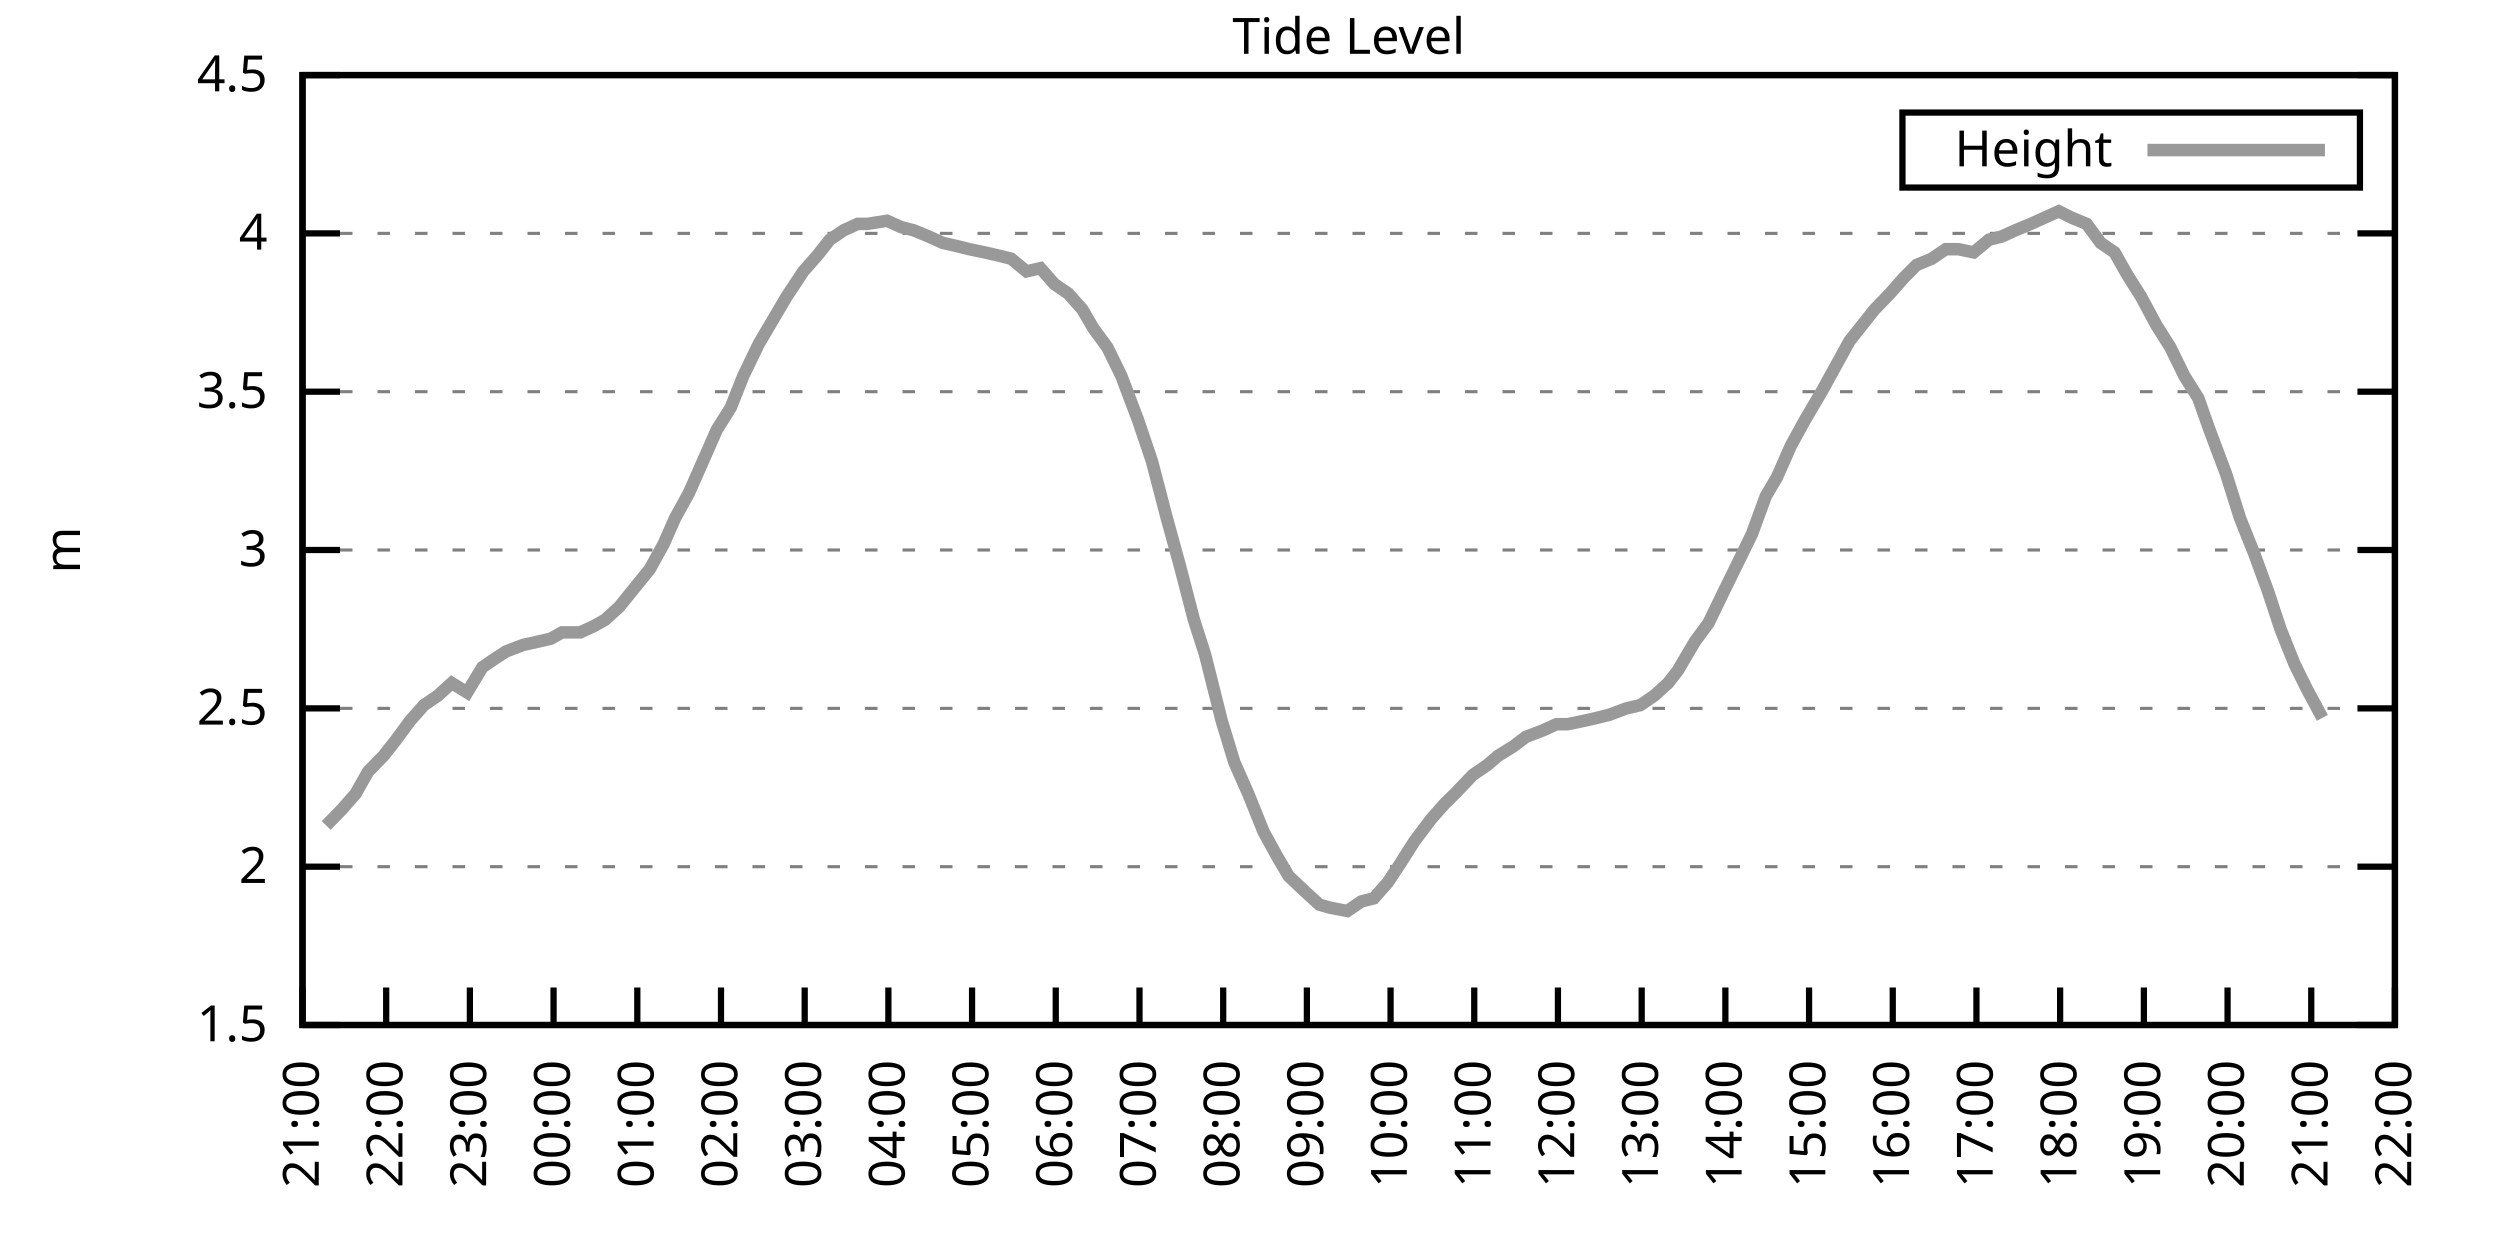
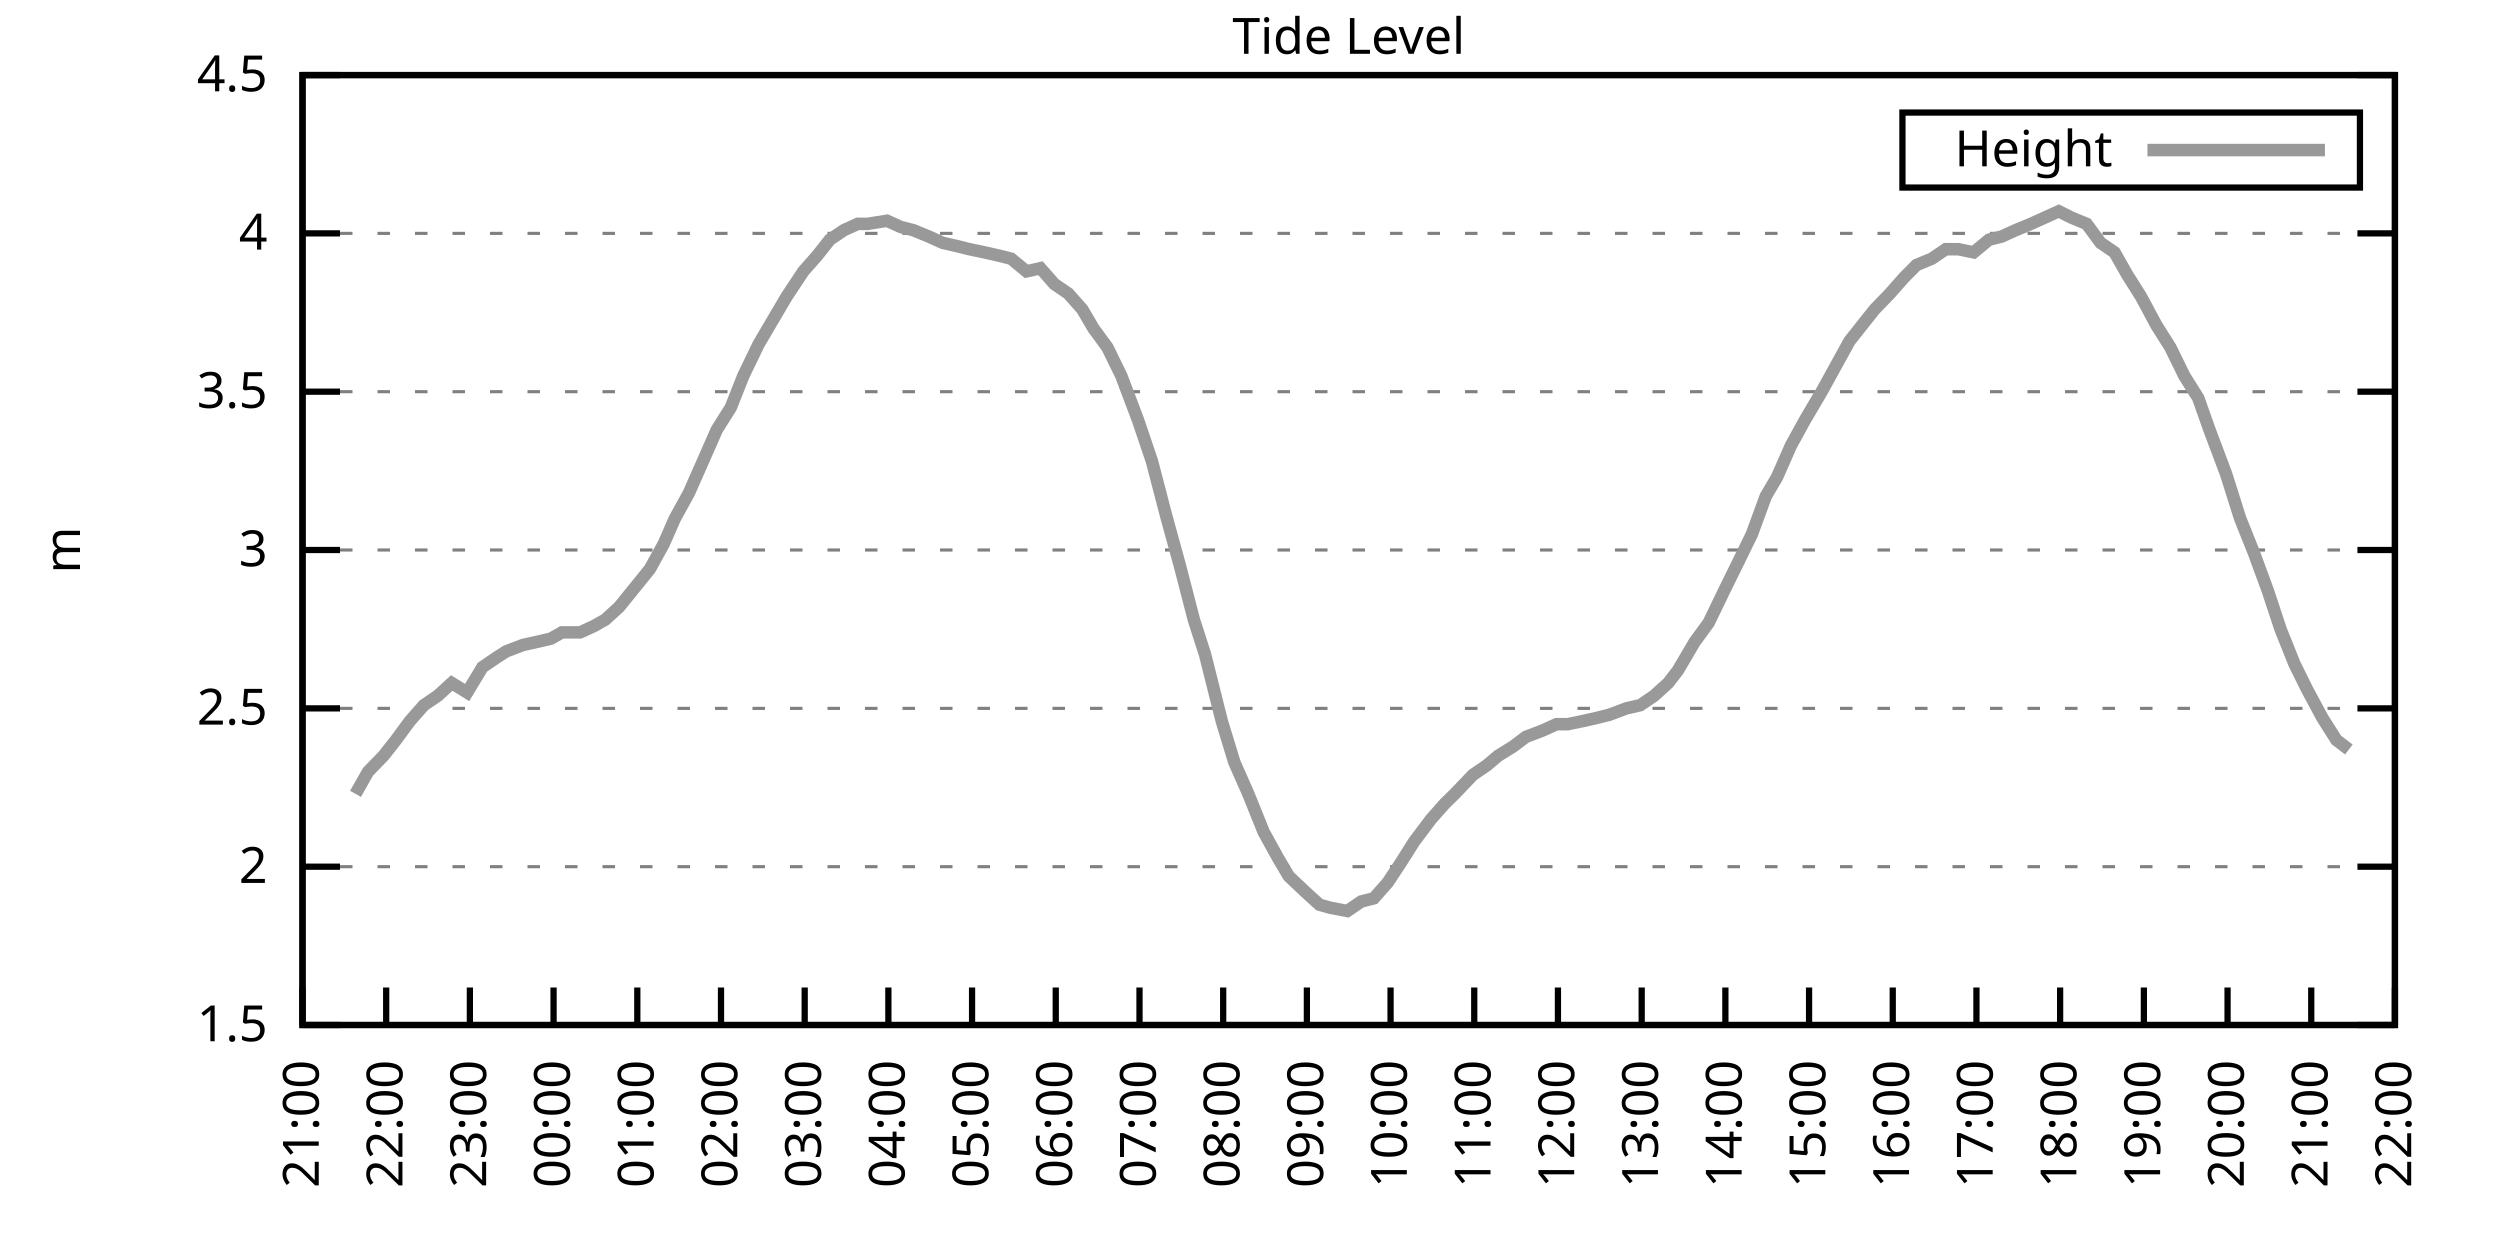
<svg xmlns="http://www.w3.org/2000/svg" xmlns:xlink="http://www.w3.org/1999/xlink" width="400" height="200" viewBox="0 0 400 200">
  <g id="gnuplot_canvas">
    <rect x="0" y="0" width="400" height="200" fill="none" />
    <defs>
      <circle id="gpDot" r="0.5" stroke-width="0.5" stroke="currentColor" />
      <path id="gpPt0" stroke-width="0.333" stroke="currentColor" d="M-1,0 h2 M0,-1 v2" />
      <path id="gpPt1" stroke-width="0.333" stroke="currentColor" d="M-1,-1 L1,1 M1,-1 L-1,1" />
      <path id="gpPt2" stroke-width="0.333" stroke="currentColor" d="M-1,0 L1,0 M0,-1 L0,1 M-1,-1 L1,1 M-1,1 L1,-1" />
      <rect id="gpPt3" stroke-width="0.333" stroke="currentColor" x="-1" y="-1" width="2" height="2" />
      <rect id="gpPt4" stroke-width="0.333" stroke="currentColor" fill="currentColor" x="-1" y="-1" width="2" height="2" />
      <circle id="gpPt5" stroke-width="0.333" stroke="currentColor" cx="0" cy="0" r="1" />
      <use xlink:href="#gpPt5" id="gpPt6" fill="currentColor" stroke="none" />
      <path id="gpPt7" stroke-width="0.333" stroke="currentColor" d="M0,-1.33 L-1.33,0.67 L1.33,0.67 z" />
      <use xlink:href="#gpPt7" id="gpPt8" fill="currentColor" stroke="none" />
      <use xlink:href="#gpPt7" id="gpPt9" stroke="currentColor" transform="rotate(180)" />
      <use xlink:href="#gpPt9" id="gpPt10" fill="currentColor" stroke="none" />
      <use xlink:href="#gpPt3" id="gpPt11" stroke="currentColor" transform="rotate(45)" />
      <use xlink:href="#gpPt11" id="gpPt12" fill="currentColor" stroke="none" />
      <path id="gpPt13" stroke-width="0.333" stroke="currentColor" d="M0,1.330 L1.265,0.411 L0.782,-1.067 L-0.782,-1.076 L-1.265,0.411 z" />
      <use xlink:href="#gpPt13" id="gpPt14" fill="currentColor" stroke="none" />
      <filter id="textbox" filterUnits="objectBoundingBox" x="0" y="0" height="1" width="1">
        <feFlood flood-color="white" flood-opacity="1" result="bgnd" />
        <feComposite in="SourceGraphic" in2="bgnd" operator="atop" />
      </filter>
      <filter id="greybox" filterUnits="objectBoundingBox" x="0" y="0" height="1" width="1">
        <feFlood flood-color="lightgrey" flood-opacity="1" result="grey" />
        <feComposite in="SourceGraphic" in2="grey" operator="atop" />
      </filter>
    </defs>
    <g fill="none" color="white" stroke="currentColor" stroke-width="1.00" stroke-linecap="butt" stroke-linejoin="miter">
</g>
    <g fill="none" color="black" stroke="currentColor" stroke-width="1.00" stroke-linecap="butt" stroke-linejoin="miter">
      <g stroke="none" shape-rendering="crispEdges">
        <polygon fill="rgb(255, 255, 255)" points="48.40,164.00 383.18,164.00 383.18,12.02 48.40,12.02 " />
      </g>
    </g>
    <g fill="none" color="black" stroke="currentColor" stroke-width="1.00" stroke-linecap="butt" stroke-linejoin="miter">
</g>
    <g fill="none" color="black" stroke="black" stroke-width="0.50" stroke-linecap="butt" stroke-linejoin="miter">
</g>
    <g fill="none" color="gray" stroke="currentColor" stroke-width="0.50" stroke-linecap="butt" stroke-linejoin="miter">
      <path stroke="gray" stroke-dasharray="2,4" class="gridline" d="M48.40,164.00 L383.19,164.00  " />
    </g>
    <g fill="none" color="gray" stroke="gray" stroke-width="1.00" stroke-linecap="butt" stroke-linejoin="miter">
</g>
    <g fill="none" color="black" stroke="currentColor" stroke-width="1.00" stroke-linecap="butt" stroke-linejoin="miter">
      <path stroke="black" d="M48.40,164.00 L54.40,164.00 M383.19,164.00 L377.19,164.00  " />
      <g transform="translate(42.80,166.60)" stroke="none" fill="black" font-family="Sans" font-size="8.00" text-anchor="end">
        <text>
          <tspan font-family="Sans"> 1.5</tspan>
        </text>
      </g>
    </g>
    <g fill="none" color="black" stroke="currentColor" stroke-width="1.00" stroke-linecap="butt" stroke-linejoin="miter">
</g>
    <g fill="none" color="black" stroke="black" stroke-width="0.50" stroke-linecap="butt" stroke-linejoin="miter">
</g>
    <g fill="none" color="gray" stroke="currentColor" stroke-width="0.50" stroke-linecap="butt" stroke-linejoin="miter">
      <path stroke="gray" stroke-dasharray="2,4" class="gridline" d="M48.40,138.67 L383.19,138.67  " />
    </g>
    <g fill="none" color="gray" stroke="gray" stroke-width="1.00" stroke-linecap="butt" stroke-linejoin="miter">
</g>
    <g fill="none" color="black" stroke="currentColor" stroke-width="1.00" stroke-linecap="butt" stroke-linejoin="miter">
      <path stroke="black" d="M48.40,138.67 L54.40,138.67 M383.19,138.67 L377.19,138.67  " />
      <g transform="translate(42.80,141.27)" stroke="none" fill="black" font-family="Sans" font-size="8.00" text-anchor="end">
        <text>
          <tspan font-family="Sans"> 2</tspan>
        </text>
      </g>
    </g>
    <g fill="none" color="black" stroke="currentColor" stroke-width="1.00" stroke-linecap="butt" stroke-linejoin="miter">
</g>
    <g fill="none" color="black" stroke="black" stroke-width="0.50" stroke-linecap="butt" stroke-linejoin="miter">
</g>
    <g fill="none" color="gray" stroke="currentColor" stroke-width="0.50" stroke-linecap="butt" stroke-linejoin="miter">
      <path stroke="gray" stroke-dasharray="2,4" class="gridline" d="M48.40,113.34 L383.19,113.34  " />
    </g>
    <g fill="none" color="gray" stroke="gray" stroke-width="1.00" stroke-linecap="butt" stroke-linejoin="miter">
</g>
    <g fill="none" color="black" stroke="currentColor" stroke-width="1.00" stroke-linecap="butt" stroke-linejoin="miter">
      <path stroke="black" d="M48.40,113.34 L54.40,113.34 M383.19,113.34 L377.19,113.34  " />
      <g transform="translate(42.80,115.94)" stroke="none" fill="black" font-family="Sans" font-size="8.00" text-anchor="end">
        <text>
          <tspan font-family="Sans"> 2.5</tspan>
        </text>
      </g>
    </g>
    <g fill="none" color="black" stroke="currentColor" stroke-width="1.00" stroke-linecap="butt" stroke-linejoin="miter">
</g>
    <g fill="none" color="black" stroke="black" stroke-width="0.50" stroke-linecap="butt" stroke-linejoin="miter">
</g>
    <g fill="none" color="gray" stroke="currentColor" stroke-width="0.50" stroke-linecap="butt" stroke-linejoin="miter">
      <path stroke="gray" stroke-dasharray="2,4" class="gridline" d="M48.40,88.00 L383.19,88.00  " />
    </g>
    <g fill="none" color="gray" stroke="gray" stroke-width="1.00" stroke-linecap="butt" stroke-linejoin="miter">
</g>
    <g fill="none" color="black" stroke="currentColor" stroke-width="1.00" stroke-linecap="butt" stroke-linejoin="miter">
      <path stroke="black" d="M48.40,88.00 L54.40,88.00 M383.19,88.00 L377.19,88.00  " />
      <g transform="translate(42.80,90.60)" stroke="none" fill="black" font-family="Sans" font-size="8.00" text-anchor="end">
        <text>
          <tspan font-family="Sans"> 3</tspan>
        </text>
      </g>
    </g>
    <g fill="none" color="black" stroke="currentColor" stroke-width="1.00" stroke-linecap="butt" stroke-linejoin="miter">
</g>
    <g fill="none" color="black" stroke="black" stroke-width="0.50" stroke-linecap="butt" stroke-linejoin="miter">
</g>
    <g fill="none" color="gray" stroke="currentColor" stroke-width="0.50" stroke-linecap="butt" stroke-linejoin="miter">
      <path stroke="gray" stroke-dasharray="2,4" class="gridline" d="M48.40,62.67 L383.19,62.67  " />
    </g>
    <g fill="none" color="gray" stroke="gray" stroke-width="1.00" stroke-linecap="butt" stroke-linejoin="miter">
</g>
    <g fill="none" color="black" stroke="currentColor" stroke-width="1.00" stroke-linecap="butt" stroke-linejoin="miter">
      <path stroke="black" d="M48.40,62.67 L54.40,62.67 M383.19,62.67 L377.19,62.67  " />
      <g transform="translate(42.80,65.27)" stroke="none" fill="black" font-family="Sans" font-size="8.00" text-anchor="end">
        <text>
          <tspan font-family="Sans"> 3.5</tspan>
        </text>
      </g>
    </g>
    <g fill="none" color="black" stroke="currentColor" stroke-width="1.00" stroke-linecap="butt" stroke-linejoin="miter">
</g>
    <g fill="none" color="black" stroke="black" stroke-width="0.50" stroke-linecap="butt" stroke-linejoin="miter">
</g>
    <g fill="none" color="gray" stroke="currentColor" stroke-width="0.50" stroke-linecap="butt" stroke-linejoin="miter">
      <path stroke="gray" stroke-dasharray="2,4" class="gridline" d="M48.40,37.34 L383.19,37.34  " />
    </g>
    <g fill="none" color="gray" stroke="gray" stroke-width="1.00" stroke-linecap="butt" stroke-linejoin="miter">
</g>
    <g fill="none" color="black" stroke="currentColor" stroke-width="1.00" stroke-linecap="butt" stroke-linejoin="miter">
      <path stroke="black" d="M48.40,37.34 L54.40,37.34 M383.19,37.34 L377.19,37.34  " />
      <g transform="translate(42.80,39.94)" stroke="none" fill="black" font-family="Sans" font-size="8.00" text-anchor="end">
        <text>
          <tspan font-family="Sans"> 4</tspan>
        </text>
      </g>
    </g>
    <g fill="none" color="black" stroke="currentColor" stroke-width="1.00" stroke-linecap="butt" stroke-linejoin="miter">
</g>
    <g fill="none" color="black" stroke="black" stroke-width="0.50" stroke-linecap="butt" stroke-linejoin="miter">
</g>
    <g fill="none" color="gray" stroke="currentColor" stroke-width="0.50" stroke-linecap="butt" stroke-linejoin="miter">
      <path stroke="gray" stroke-dasharray="2,4" class="gridline" d="M48.40,12.01 L383.19,12.01  " />
    </g>
    <g fill="none" color="gray" stroke="gray" stroke-width="1.00" stroke-linecap="butt" stroke-linejoin="miter">
</g>
    <g fill="none" color="black" stroke="currentColor" stroke-width="1.00" stroke-linecap="butt" stroke-linejoin="miter">
      <path stroke="black" d="M48.40,12.01 L54.40,12.01 M383.19,12.01 L377.19,12.01  " />
      <g transform="translate(42.80,14.61)" stroke="none" fill="black" font-family="Sans" font-size="8.00" text-anchor="end">
        <text>
          <tspan font-family="Sans"> 4.5</tspan>
        </text>
      </g>
    </g>
    <g fill="none" color="black" stroke="currentColor" stroke-width="1.00" stroke-linecap="butt" stroke-linejoin="miter">
      <path stroke="black" d="M48.40,164.00 L48.40,158.00  " />
      <g transform="translate(51.00,169.60) rotate(270.00)" stroke="none" fill="black" font-family="Sans" font-size="8.00" text-anchor="end">
        <text>
          <tspan font-family="Sans">21:00</tspan>
        </text>
      </g>
    </g>
    <g fill="none" color="black" stroke="currentColor" stroke-width="1.00" stroke-linecap="butt" stroke-linejoin="miter">
      <path stroke="black" d="M61.79,164.00 L61.79,158.00  " />
      <g transform="translate(64.39,169.60) rotate(270.00)" stroke="none" fill="black" font-family="Sans" font-size="8.00" text-anchor="end">
        <text>
          <tspan font-family="Sans">22:00</tspan>
        </text>
      </g>
    </g>
    <g fill="none" color="black" stroke="currentColor" stroke-width="1.00" stroke-linecap="butt" stroke-linejoin="miter">
      <path stroke="black" d="M75.18,164.00 L75.18,158.00  " />
      <g transform="translate(77.78,169.60) rotate(270.00)" stroke="none" fill="black" font-family="Sans" font-size="8.00" text-anchor="end">
        <text>
          <tspan font-family="Sans">23:00</tspan>
        </text>
      </g>
    </g>
    <g fill="none" color="black" stroke="currentColor" stroke-width="1.00" stroke-linecap="butt" stroke-linejoin="miter">
      <path stroke="black" d="M88.57,164.00 L88.57,158.00  " />
      <g transform="translate(91.17,169.60) rotate(270.00)" stroke="none" fill="black" font-family="Sans" font-size="8.00" text-anchor="end">
        <text>
          <tspan font-family="Sans">00:00</tspan>
        </text>
      </g>
    </g>
    <g fill="none" color="black" stroke="currentColor" stroke-width="1.00" stroke-linecap="butt" stroke-linejoin="miter">
      <path stroke="black" d="M101.97,164.00 L101.97,158.00  " />
      <g transform="translate(104.57,169.60) rotate(270.00)" stroke="none" fill="black" font-family="Sans" font-size="8.00" text-anchor="end">
        <text>
          <tspan font-family="Sans">01:00</tspan>
        </text>
      </g>
    </g>
    <g fill="none" color="black" stroke="currentColor" stroke-width="1.00" stroke-linecap="butt" stroke-linejoin="miter">
      <path stroke="black" d="M115.36,164.00 L115.36,158.00  " />
      <g transform="translate(117.96,169.60) rotate(270.00)" stroke="none" fill="black" font-family="Sans" font-size="8.00" text-anchor="end">
        <text>
          <tspan font-family="Sans">02:00</tspan>
        </text>
      </g>
    </g>
    <g fill="none" color="black" stroke="currentColor" stroke-width="1.00" stroke-linecap="butt" stroke-linejoin="miter">
      <path stroke="black" d="M128.75,164.00 L128.75,158.00  " />
      <g transform="translate(131.35,169.60) rotate(270.00)" stroke="none" fill="black" font-family="Sans" font-size="8.00" text-anchor="end">
        <text>
          <tspan font-family="Sans">03:00</tspan>
        </text>
      </g>
    </g>
    <g fill="none" color="black" stroke="currentColor" stroke-width="1.00" stroke-linecap="butt" stroke-linejoin="miter">
      <path stroke="black" d="M142.14,164.00 L142.14,158.00  " />
      <g transform="translate(144.74,169.60) rotate(270.00)" stroke="none" fill="black" font-family="Sans" font-size="8.00" text-anchor="end">
        <text>
          <tspan font-family="Sans">04:00</tspan>
        </text>
      </g>
    </g>
    <g fill="none" color="black" stroke="currentColor" stroke-width="1.00" stroke-linecap="butt" stroke-linejoin="miter">
      <path stroke="black" d="M155.53,164.00 L155.53,158.00  " />
      <g transform="translate(158.13,169.60) rotate(270.00)" stroke="none" fill="black" font-family="Sans" font-size="8.00" text-anchor="end">
        <text>
          <tspan font-family="Sans">05:00</tspan>
        </text>
      </g>
    </g>
    <g fill="none" color="black" stroke="currentColor" stroke-width="1.00" stroke-linecap="butt" stroke-linejoin="miter">
      <path stroke="black" d="M168.92,164.00 L168.92,158.00  " />
      <g transform="translate(171.52,169.60) rotate(270.00)" stroke="none" fill="black" font-family="Sans" font-size="8.00" text-anchor="end">
        <text>
          <tspan font-family="Sans">06:00</tspan>
        </text>
      </g>
    </g>
    <g fill="none" color="black" stroke="currentColor" stroke-width="1.00" stroke-linecap="butt" stroke-linejoin="miter">
      <path stroke="black" d="M182.32,164.00 L182.32,158.00  " />
      <g transform="translate(184.92,169.60) rotate(270.00)" stroke="none" fill="black" font-family="Sans" font-size="8.00" text-anchor="end">
        <text>
          <tspan font-family="Sans">07:00</tspan>
        </text>
      </g>
    </g>
    <g fill="none" color="black" stroke="currentColor" stroke-width="1.00" stroke-linecap="butt" stroke-linejoin="miter">
      <path stroke="black" d="M195.71,164.00 L195.71,158.00  " />
      <g transform="translate(198.31,169.60) rotate(270.00)" stroke="none" fill="black" font-family="Sans" font-size="8.00" text-anchor="end">
        <text>
          <tspan font-family="Sans">08:00</tspan>
        </text>
      </g>
    </g>
    <g fill="none" color="black" stroke="currentColor" stroke-width="1.00" stroke-linecap="butt" stroke-linejoin="miter">
      <path stroke="black" d="M209.10,164.00 L209.10,158.00  " />
      <g transform="translate(211.70,169.60) rotate(270.00)" stroke="none" fill="black" font-family="Sans" font-size="8.00" text-anchor="end">
        <text>
          <tspan font-family="Sans">09:00</tspan>
        </text>
      </g>
    </g>
    <g fill="none" color="black" stroke="currentColor" stroke-width="1.00" stroke-linecap="butt" stroke-linejoin="miter">
      <path stroke="black" d="M222.49,164.00 L222.49,158.00  " />
      <g transform="translate(225.09,169.60) rotate(270.00)" stroke="none" fill="black" font-family="Sans" font-size="8.00" text-anchor="end">
        <text>
          <tspan font-family="Sans">10:00</tspan>
        </text>
      </g>
    </g>
    <g fill="none" color="black" stroke="currentColor" stroke-width="1.00" stroke-linecap="butt" stroke-linejoin="miter">
      <path stroke="black" d="M235.88,164.00 L235.88,158.00  " />
      <g transform="translate(238.48,169.60) rotate(270.00)" stroke="none" fill="black" font-family="Sans" font-size="8.00" text-anchor="end">
        <text>
          <tspan font-family="Sans">11:00</tspan>
        </text>
      </g>
    </g>
    <g fill="none" color="black" stroke="currentColor" stroke-width="1.00" stroke-linecap="butt" stroke-linejoin="miter">
      <path stroke="black" d="M249.27,164.00 L249.27,158.00  " />
      <g transform="translate(251.87,169.60) rotate(270.00)" stroke="none" fill="black" font-family="Sans" font-size="8.00" text-anchor="end">
        <text>
          <tspan font-family="Sans">12:00</tspan>
        </text>
      </g>
    </g>
    <g fill="none" color="black" stroke="currentColor" stroke-width="1.00" stroke-linecap="butt" stroke-linejoin="miter">
      <path stroke="black" d="M262.67,164.00 L262.67,158.00  " />
      <g transform="translate(265.27,169.60) rotate(270.00)" stroke="none" fill="black" font-family="Sans" font-size="8.00" text-anchor="end">
        <text>
          <tspan font-family="Sans">13:00</tspan>
        </text>
      </g>
    </g>
    <g fill="none" color="black" stroke="currentColor" stroke-width="1.00" stroke-linecap="butt" stroke-linejoin="miter">
      <path stroke="black" d="M276.06,164.00 L276.06,158.00  " />
      <g transform="translate(278.66,169.60) rotate(270.00)" stroke="none" fill="black" font-family="Sans" font-size="8.00" text-anchor="end">
        <text>
          <tspan font-family="Sans">14:00</tspan>
        </text>
      </g>
    </g>
    <g fill="none" color="black" stroke="currentColor" stroke-width="1.00" stroke-linecap="butt" stroke-linejoin="miter">
      <path stroke="black" d="M289.45,164.00 L289.45,158.00  " />
      <g transform="translate(292.05,169.60) rotate(270.00)" stroke="none" fill="black" font-family="Sans" font-size="8.00" text-anchor="end">
        <text>
          <tspan font-family="Sans">15:00</tspan>
        </text>
      </g>
    </g>
    <g fill="none" color="black" stroke="currentColor" stroke-width="1.00" stroke-linecap="butt" stroke-linejoin="miter">
      <path stroke="black" d="M302.84,164.00 L302.84,158.00  " />
      <g transform="translate(305.44,169.60) rotate(270.00)" stroke="none" fill="black" font-family="Sans" font-size="8.00" text-anchor="end">
        <text>
          <tspan font-family="Sans">16:00</tspan>
        </text>
      </g>
    </g>
    <g fill="none" color="black" stroke="currentColor" stroke-width="1.00" stroke-linecap="butt" stroke-linejoin="miter">
      <path stroke="black" d="M316.23,164.00 L316.23,158.00  " />
      <g transform="translate(318.83,169.60) rotate(270.00)" stroke="none" fill="black" font-family="Sans" font-size="8.00" text-anchor="end">
        <text>
          <tspan font-family="Sans">17:00</tspan>
        </text>
      </g>
    </g>
    <g fill="none" color="black" stroke="currentColor" stroke-width="1.00" stroke-linecap="butt" stroke-linejoin="miter">
      <path stroke="black" d="M329.62,164.00 L329.62,158.00  " />
      <g transform="translate(332.22,169.60) rotate(270.00)" stroke="none" fill="black" font-family="Sans" font-size="8.00" text-anchor="end">
        <text>
          <tspan font-family="Sans">18:00</tspan>
        </text>
      </g>
    </g>
    <g fill="none" color="black" stroke="currentColor" stroke-width="1.00" stroke-linecap="butt" stroke-linejoin="miter">
      <path stroke="black" d="M343.02,164.00 L343.02,158.00  " />
      <g transform="translate(345.62,169.60) rotate(270.00)" stroke="none" fill="black" font-family="Sans" font-size="8.00" text-anchor="end">
        <text>
          <tspan font-family="Sans">19:00</tspan>
        </text>
      </g>
    </g>
    <g fill="none" color="black" stroke="currentColor" stroke-width="1.00" stroke-linecap="butt" stroke-linejoin="miter">
      <path stroke="black" d="M356.41,164.00 L356.41,158.00  " />
      <g transform="translate(359.01,169.60) rotate(270.00)" stroke="none" fill="black" font-family="Sans" font-size="8.00" text-anchor="end">
        <text>
          <tspan font-family="Sans">20:00</tspan>
        </text>
      </g>
    </g>
    <g fill="none" color="black" stroke="currentColor" stroke-width="1.00" stroke-linecap="butt" stroke-linejoin="miter">
      <path stroke="black" d="M369.80,164.00 L369.80,158.00  " />
      <g transform="translate(372.40,169.60) rotate(270.00)" stroke="none" fill="black" font-family="Sans" font-size="8.00" text-anchor="end">
        <text>
          <tspan font-family="Sans">21:00</tspan>
        </text>
      </g>
    </g>
    <g fill="none" color="black" stroke="currentColor" stroke-width="1.00" stroke-linecap="butt" stroke-linejoin="miter">
      <path stroke="black" d="M383.19,164.00 L383.19,158.00  " />
      <g transform="translate(385.79,169.60) rotate(270.00)" stroke="none" fill="black" font-family="Sans" font-size="8.00" text-anchor="end">
        <text>
          <tspan font-family="Sans">22:00</tspan>
        </text>
      </g>
    </g>
    <g fill="none" color="black" stroke="currentColor" stroke-width="1.00" stroke-linecap="butt" stroke-linejoin="miter">
</g>
    <g fill="none" color="black" stroke="currentColor" stroke-width="1.00" stroke-linecap="butt" stroke-linejoin="miter">
      <path stroke="black" d="M48.40,12.01 L48.40,164.00 L383.19,164.00 L383.19,12.01 L48.40,12.01 Z  " />
    </g>
    <g fill="none" color="black" stroke="currentColor" stroke-width="1.00" stroke-linecap="butt" stroke-linejoin="miter">
</g>
    <g fill="none" color="black" stroke="currentColor" stroke-width="1.00" stroke-linecap="butt" stroke-linejoin="miter">
      <path stroke="black" d="M304.39,30.01 L304.39,18.01 L377.59,18.01 L377.59,30.01 L304.39,30.01 Z  " />
    </g>
    <g id="Tide_level_plot_1">
      <g fill="none" color="white" stroke="black" stroke-width="2.00" stroke-linecap="butt" stroke-linejoin="miter">
</g>
      <g fill="none" color="black" stroke="currentColor" stroke-width="2.00" stroke-linecap="butt" stroke-linejoin="miter">
        <g transform="translate(337.99,26.61)" stroke="none" fill="black" font-family="Sans" font-size="8.00" text-anchor="end">
          <text>
            <tspan font-family="Sans">Height</tspan>
          </text>
        </g>
      </g>
      <g fill="none" color="black" stroke="currentColor" stroke-width="2.00" stroke-linecap="butt" stroke-linejoin="miter">
-         <path stroke="rgb(153, 153, 153)" d="M343.59,24.01 L371.99,24.01 M52.19,132.08 L54.65,129.55 L56.88,127.02 L58.89,123.47 L61.35,120.94 L63.35,118.40   L65.59,115.36 L67.82,112.83 L70.05,111.31 L72.28,109.28 L74.74,110.80 L77.19,106.75 L79.42,105.23 L80.99,104.22   L83.66,103.20 L85.90,102.70 L88.13,102.19 L89.91,101.18 L92.82,101.18 L95.05,100.16 L96.83,99.15 L99.06,97.12   L101.52,94.08 L103.98,91.04 L106.21,86.99 L107.99,82.94 L110.22,78.89 L112.46,73.82 L114.69,68.75 L116.92,65.21   L118.93,60.14 L121.38,55.07 L125.85,47.47 L128.53,43.42 L130.76,40.89 L132.77,38.35 L135.00,36.84 L137.23,35.82   L138.79,35.82 L141.92,35.32 L144.15,36.33 L146.16,36.84 L148.61,37.85 L150.85,38.86 L153.08,39.37 L155.09,39.87   L157.54,40.38 L159.77,40.89 L161.78,41.39 L164.24,43.42 L166.47,42.91 L168.70,45.45 L170.93,46.97 L173.17,49.50   L174.95,52.54 L177.18,55.58 L179.41,60.14 L182.09,67.23 L184.32,73.82 L186.56,82.43 L188.79,90.54 L191.02,99.15   L192.81,104.72 L195.48,115.36 L197.49,121.95 L199.73,127.02 L202.18,133.10 L204.41,137.15 L206.20,140.19 L208.88,142.72   L211.11,144.75 L212.89,145.25 L215.57,145.76 L217.80,144.24 L219.81,143.73 L222.04,141.20 L224.05,138.16 L226.29,134.62   L228.96,131.07 L231.20,128.54 L232.76,127.02 L235.66,123.98 L237.89,122.46 L239.68,120.94 L242.13,119.42 L244.14,117.90   L246.82,116.88 L249.05,115.87 L250.84,115.87 L253.29,115.36 L255.52,114.86 L257.53,114.35 L260.21,113.34 L262.44,112.83   L264.67,111.31 L266.91,109.28 L268.47,107.26 L271.15,102.70 L273.38,99.66 L275.83,94.59 L278.07,90.03 L280.30,85.47   L282.53,79.39 L284.32,76.35 L286.55,71.29 L288.78,67.23 L291.46,62.67 L293.69,58.62 L295.92,54.57 L297.93,52.03   L299.94,49.50 L302.39,46.97 L304.63,44.43 L306.63,42.41 L309.09,41.39 L311.32,39.87 L313.33,39.87 L315.79,40.38   L318.24,38.35 L320.25,37.85 L322.48,36.84 L324.94,35.82 L327.17,34.81 L329.40,33.80 L331.41,34.81 L333.86,35.82   L336.10,38.86 L338.33,40.38 L340.34,43.93 L342.57,47.47 L345.02,52.03 L347.26,55.58 L349.49,60.14 L351.72,63.69   L353.51,68.75 L356.18,75.85 L358.42,82.94 L360.65,88.51 L362.88,94.59 L364.89,100.67 L367.12,106.24 L369.13,110.30   L371.58,114.86  " />
+         <path stroke="rgb(153, 153, 153)" d="M343.59,24.01 L371.99,24.01 M56.88,127.02 L58.89,123.47 L61.35,120.94 L63.35,118.40 L65.59,115.36 L67.82,112.83   L70.05,111.31 L72.28,109.28 L74.74,110.80 L77.19,106.75 L79.42,105.23 L80.99,104.22 L83.66,103.20 L85.90,102.70   L88.13,102.19 L89.91,101.18 L92.82,101.18 L95.05,100.16 L96.83,99.15 L99.06,97.12 L101.52,94.08 L103.98,91.04   L106.21,86.99 L107.99,82.94 L110.22,78.89 L112.46,73.82 L114.69,68.75 L116.92,65.21 L118.93,60.14 L121.38,55.07   L125.85,47.47 L128.53,43.42 L130.76,40.89 L132.77,38.35 L135.00,36.84 L137.23,35.82 L138.79,35.82 L141.92,35.32   L144.15,36.33 L146.16,36.84 L148.61,37.85 L150.85,38.86 L153.08,39.37 L155.09,39.87 L157.54,40.38 L159.77,40.89   L161.78,41.39 L164.24,43.42 L166.47,42.91 L168.70,45.45 L170.93,46.97 L173.17,49.50 L174.95,52.54 L177.18,55.58   L179.41,60.14 L182.09,67.23 L184.32,73.82 L186.56,82.43 L188.79,90.54 L191.02,99.15 L192.81,104.72 L195.48,115.36   L197.49,121.95 L199.73,127.02 L202.18,133.10 L204.41,137.15 L206.20,140.19 L208.88,142.72 L211.11,144.75 L212.89,145.25   L215.57,145.76 L217.80,144.24 L219.81,143.73 L222.04,141.20 L224.05,138.16 L226.29,134.62 L228.96,131.07 L231.20,128.54   L232.76,127.02 L235.66,123.98 L237.89,122.46 L239.68,120.94 L242.13,119.42 L244.14,117.90 L246.82,116.88 L249.05,115.87   L250.84,115.87 L253.29,115.36 L255.52,114.86 L257.53,114.35 L260.21,113.34 L262.44,112.83 L264.67,111.31 L266.91,109.28   L268.47,107.26 L271.15,102.70 L273.38,99.66 L275.83,94.59 L278.07,90.03 L280.30,85.47 L282.53,79.39 L284.32,76.35   L286.55,71.29 L288.78,67.23 L291.46,62.67 L293.69,58.62 L295.92,54.57 L297.93,52.03 L299.94,49.50 L302.39,46.97   L304.63,44.43 L306.63,42.41 L309.09,41.39 L311.32,39.87 L313.33,39.87 L315.79,40.38 L318.24,38.35 L320.25,37.85   L322.48,36.84 L324.94,35.82 L327.17,34.81 L329.40,33.80 L331.41,34.81 L333.86,35.82 L336.10,38.86 L338.33,40.38   L340.34,43.93 L342.57,47.47 L345.02,52.03 L347.26,55.58 L349.49,60.14 L351.72,63.69 L353.51,68.75 L356.18,75.85   L358.42,82.94 L360.65,88.51 L362.88,94.59 L364.89,100.67 L367.12,106.24 L369.13,110.30 L371.58,114.86 L373.82,118.40   L375.82,119.92  " />
      </g>
    </g>
    <g fill="none" color="black" stroke="currentColor" stroke-width="2.00" stroke-linecap="butt" stroke-linejoin="miter">
</g>
    <g fill="none" color="black" stroke="black" stroke-width="1.00" stroke-linecap="butt" stroke-linejoin="miter">
</g>
    <g fill="none" color="black" stroke="currentColor" stroke-width="1.00" stroke-linecap="butt" stroke-linejoin="miter">
      <path stroke="black" d="M48.40,12.01 L48.40,164.00 L383.19,164.00 L383.19,12.01 L48.40,12.01 Z  " />
      <g transform="translate(12.80,88.01) rotate(270.00)" stroke="none" fill="black" font-family="Sans" font-size="8.00" text-anchor="middle">
        <text>
          <tspan font-family="Sans">m</tspan>
        </text>
      </g>
    </g>
    <g fill="none" color="black" stroke="currentColor" stroke-width="1.00" stroke-linecap="butt" stroke-linejoin="miter">
</g>
    <g fill="none" color="black" stroke="currentColor" stroke-width="1.00" stroke-linecap="butt" stroke-linejoin="miter">
      <g transform="translate(215.79,8.61)" stroke="none" fill="black" font-family="Sans" font-size="8.00" text-anchor="middle">
        <text>
          <tspan font-family="Sans">Tide Level</tspan>
        </text>
      </g>
    </g>
    <g fill="none" color="black" stroke="currentColor" stroke-width="1.00" stroke-linecap="butt" stroke-linejoin="miter">
</g>
  </g>
</svg>
